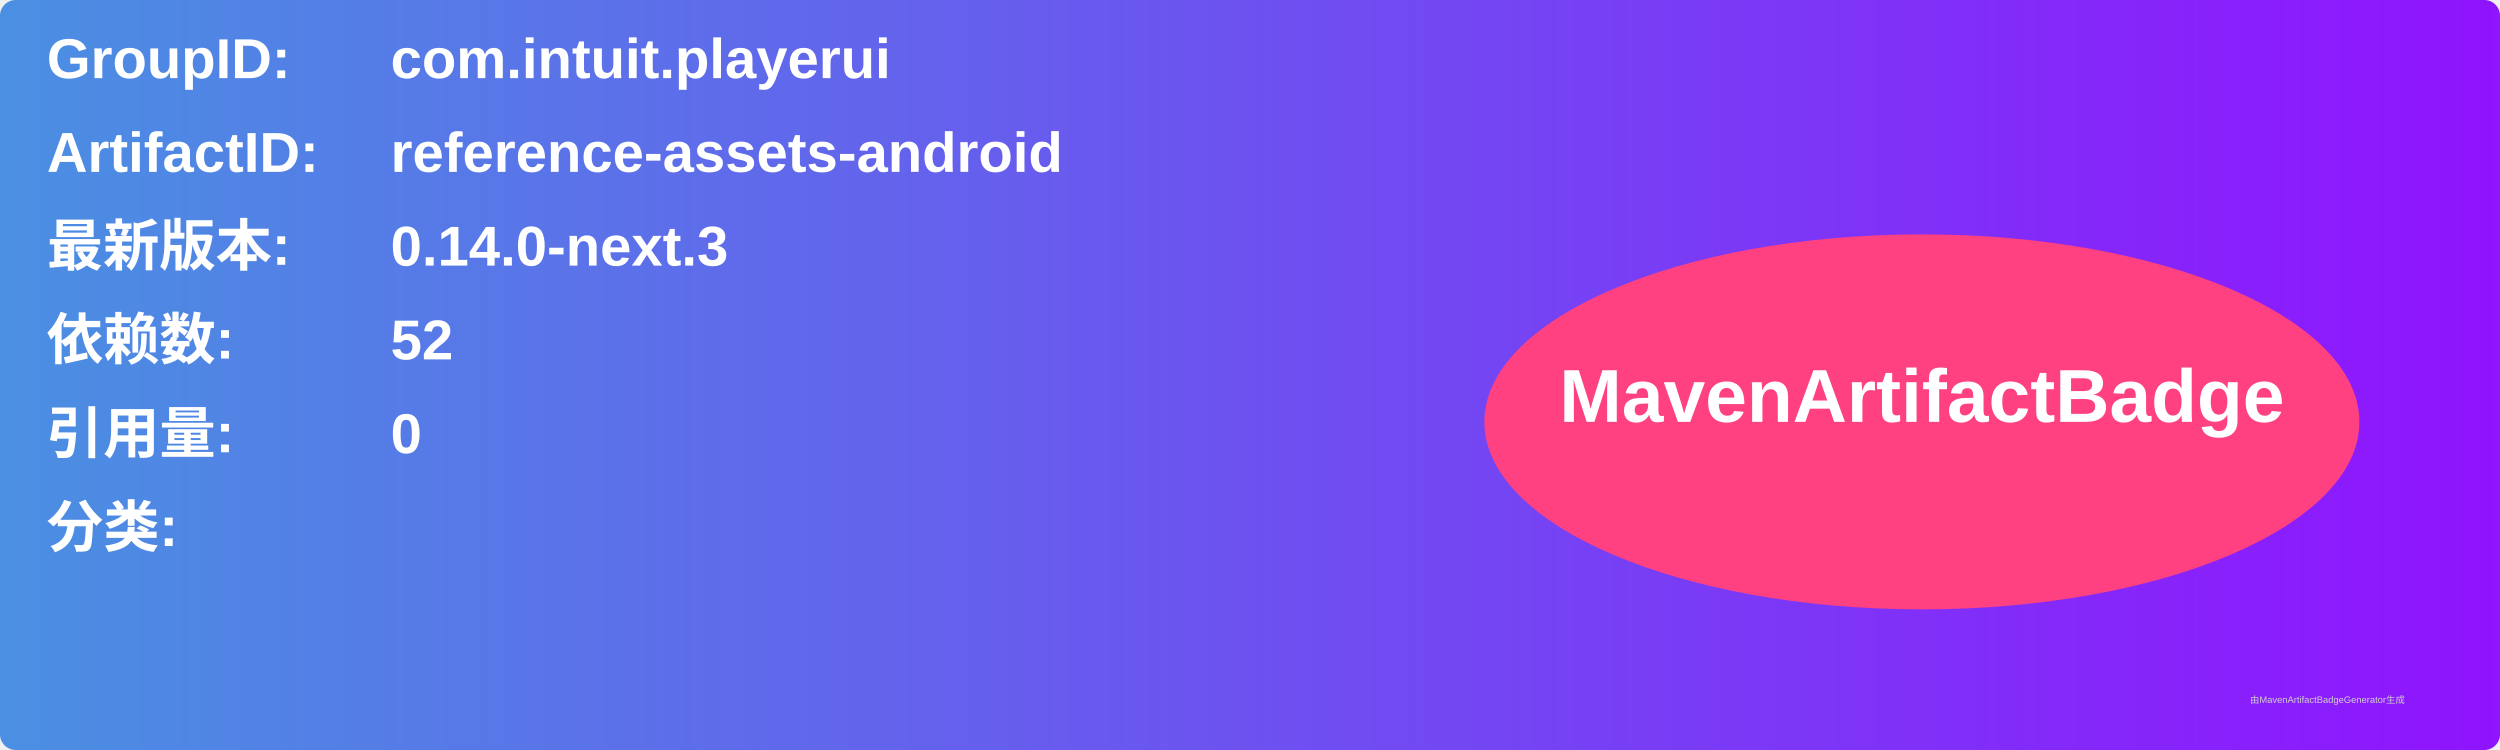
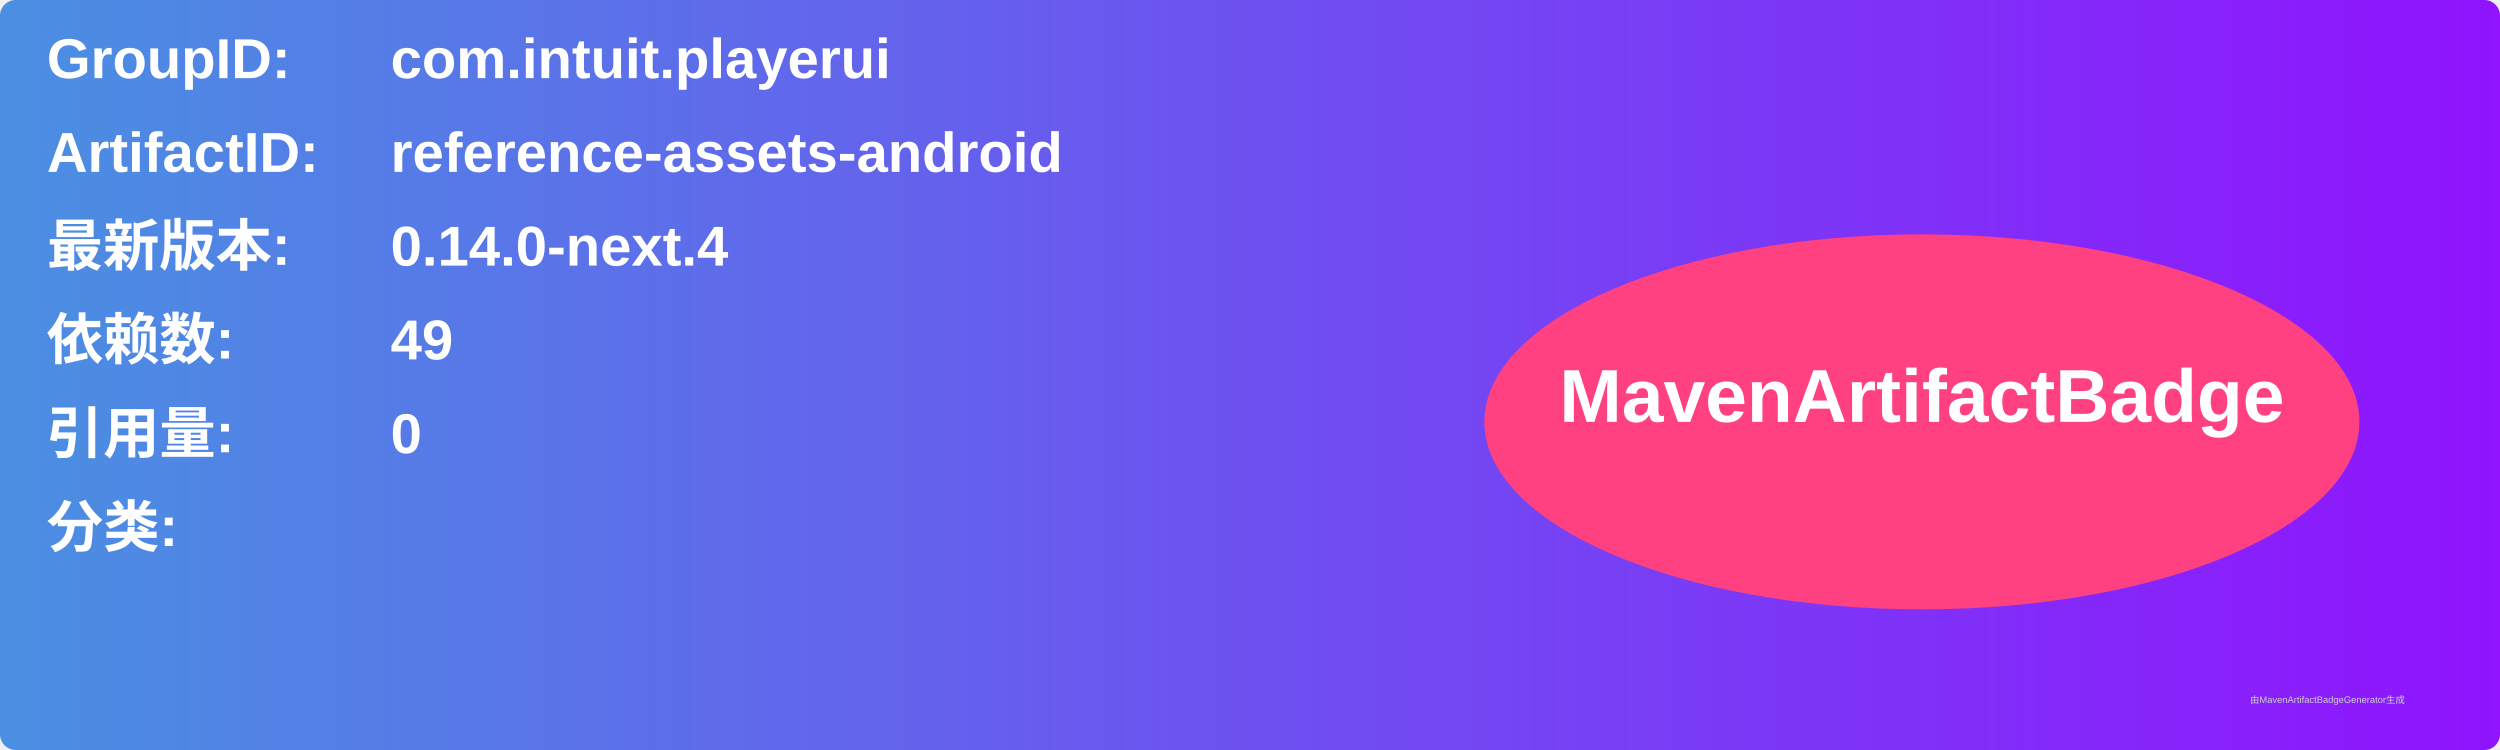
<svg xmlns="http://www.w3.org/2000/svg" width="800" height="240" viewBox="0 0 800 240">
  <linearGradient id="grad" x1="0%" y1="0%" x2="100%" y2="0%">
    <stop offset="0%" stop-color="#4a90e2" />
    <stop offset="100%" stop-color="#9013fe" />
  </linearGradient>
  <rect width="100%" height="100%" rx="5" ry="5" fill="url(#grad)" />
  <g transform="translate(15, 15)">
    <text x="0" y="10" font-family="Arial" font-size="18" fill="white" font-weight="bold" width="260">GroupID:</text>
    <text x="110" y="10" font-family="Arial" font-size="18" fill="white" font-weight="bold" width="460">com.intuit.playerui</text>
    <text x="0" y="40" font-family="Arial" font-size="18" fill="white" font-weight="bold" width="260">ArtifactID:</text>
    <text x="110" y="40" font-family="Arial" font-size="18" fill="white" font-weight="bold" width="460">reference-assets-android</text>
    <text x="0" y="70" font-family="Arial" font-size="18" fill="white" font-weight="bold">最新版本:</text>
    <text x="110" y="70" font-family="Arial" font-size="18" fill="white" font-weight="bold">
-       <tspan font-weight="bold">0.14.0-next.3</tspan>
+       <tspan font-weight="bold">0.14.0-next.4</tspan>
    </text>
    <text x="0" y="100" font-family="Arial" font-size="18" fill="white" font-weight="bold">依赖数: </text>
    <text x="110" y="100" font-family="Arial" font-size="18" fill="white">
-       <tspan font-weight="bold">52</tspan>
+       <tspan font-weight="bold">49</tspan>
    </text>
    <text x="0" y="130" font-family="Arial" font-size="18" fill="white" font-weight="bold">引用量: </text>
    <text x="110" y="130" font-family="Arial" font-size="18" fill="white">
      <tspan font-weight="bold">0</tspan>
    </text>
    <text x="0" y="160" font-family="Arial" font-size="18" fill="white" font-weight="bold">分类:</text>
    <text x="10" y="190" font-family="Arial" font-size="10" fill="white">
      <tspan font-weight="bold" />
    </text>
    <ellipse cx="600" cy="120" rx="140" ry="60" fill="#ff4081" />
    <text x="600" y="120" text-anchor="middle" font-family="Arial" font-size="24" fill="white" font-weight="bold">MavenArtifactBadge</text>
  </g>
  <text x="720" y="225" font-family="Arial" font-size="3" fill="#d0d0d0">由MavenArtifactBadgeGenerator生成</text>
</svg>
